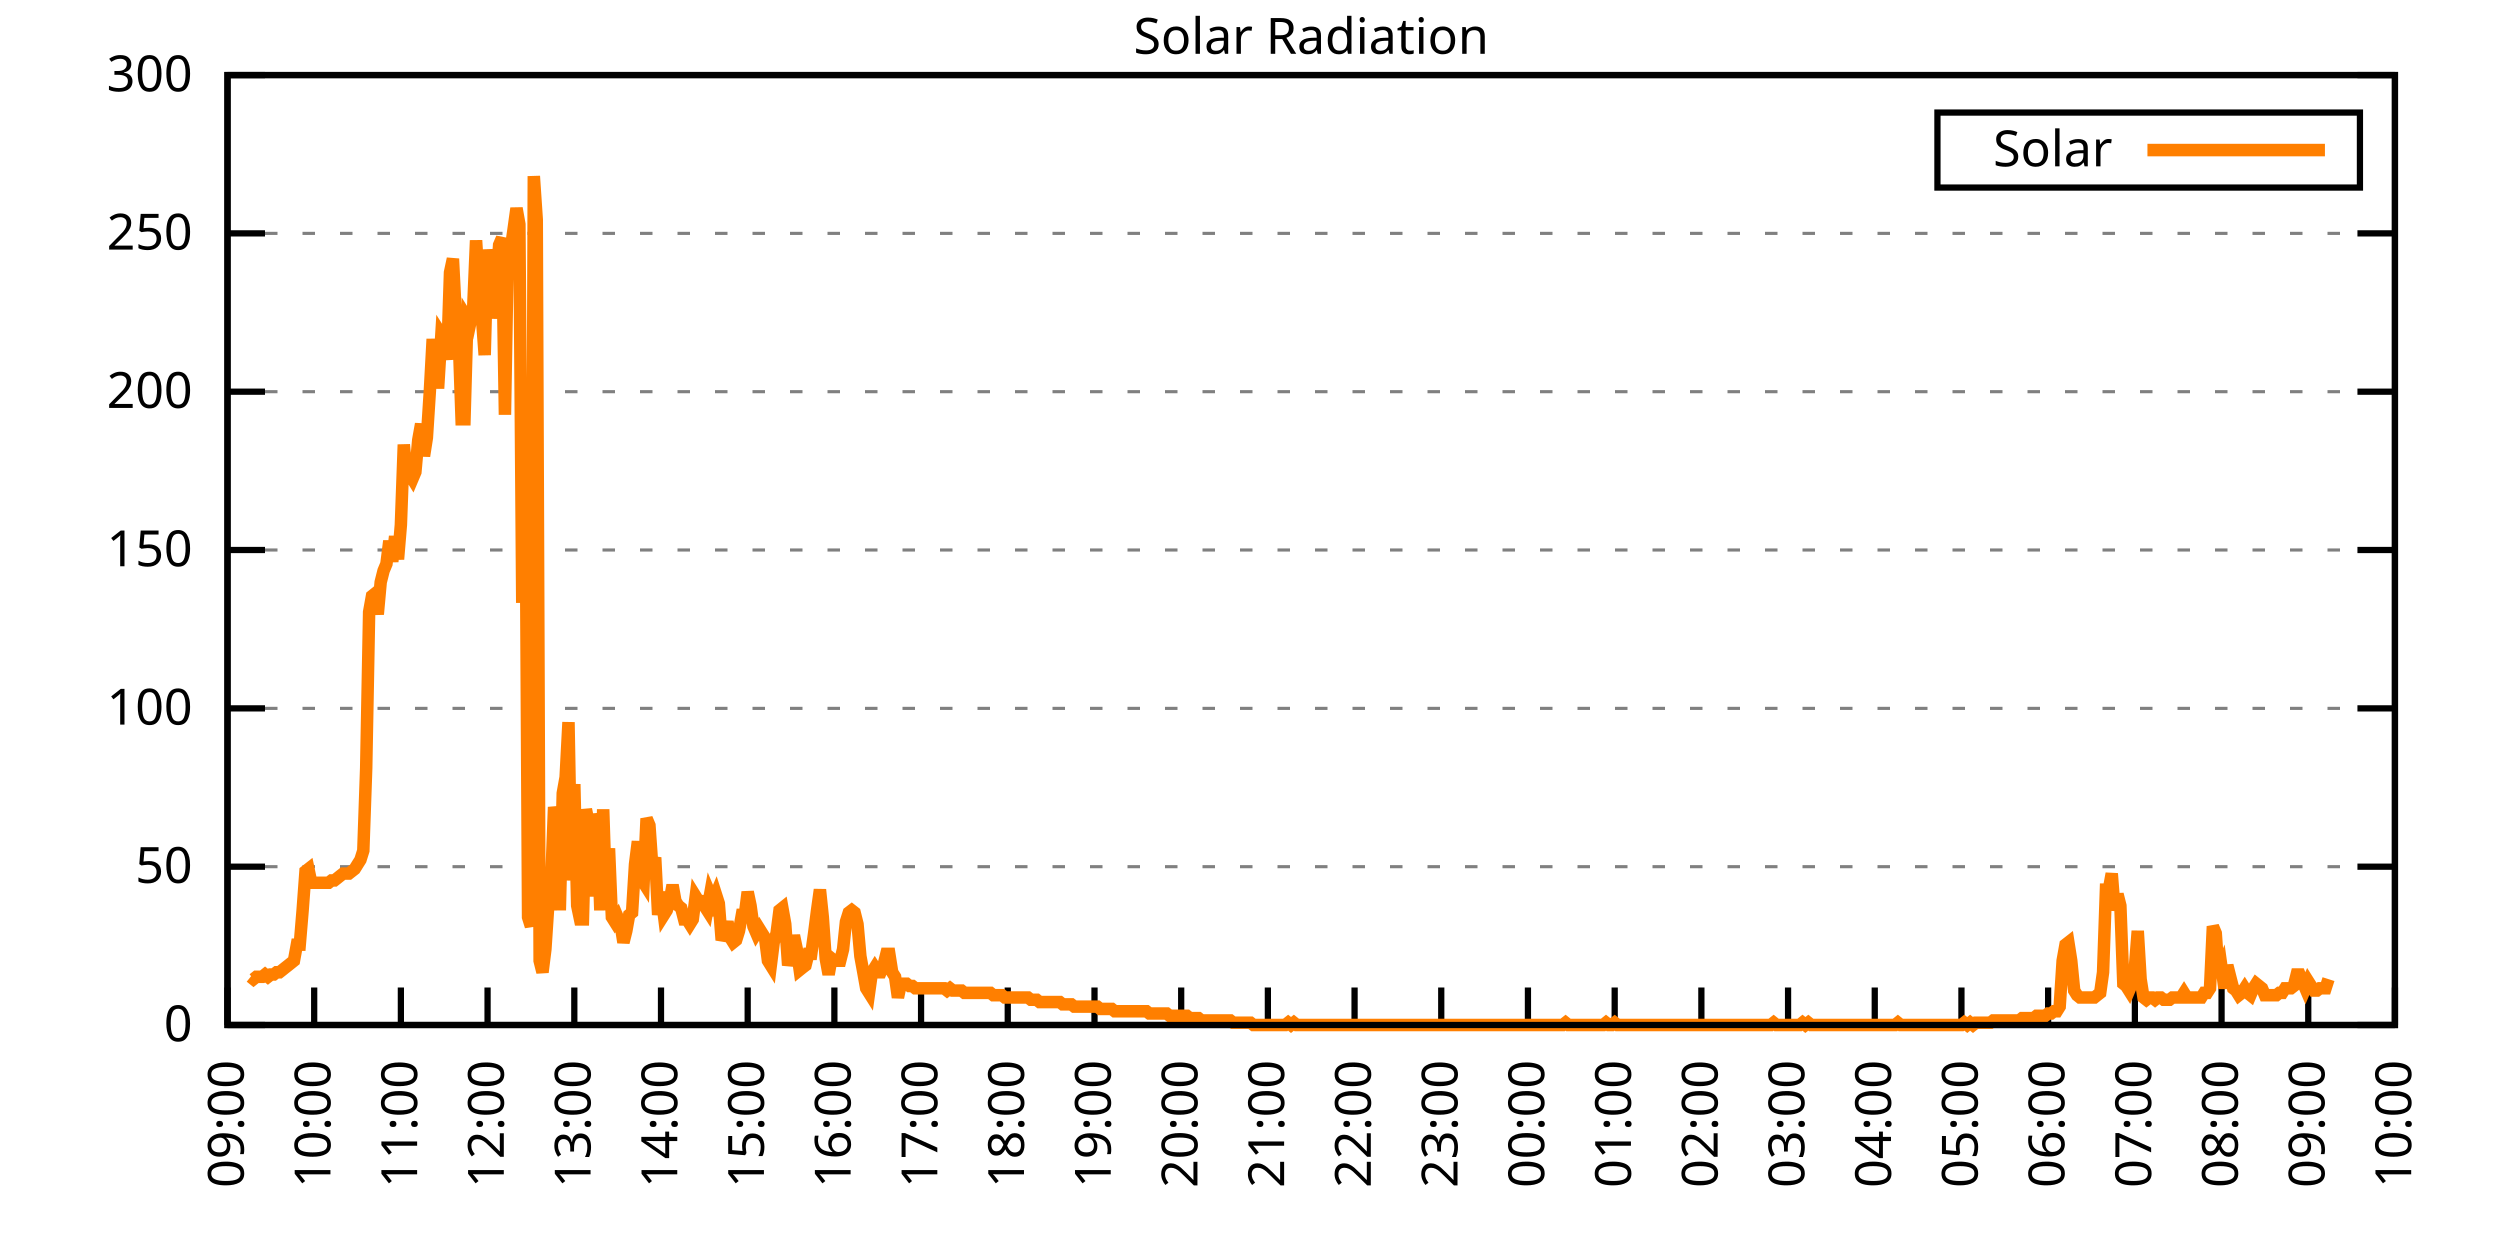
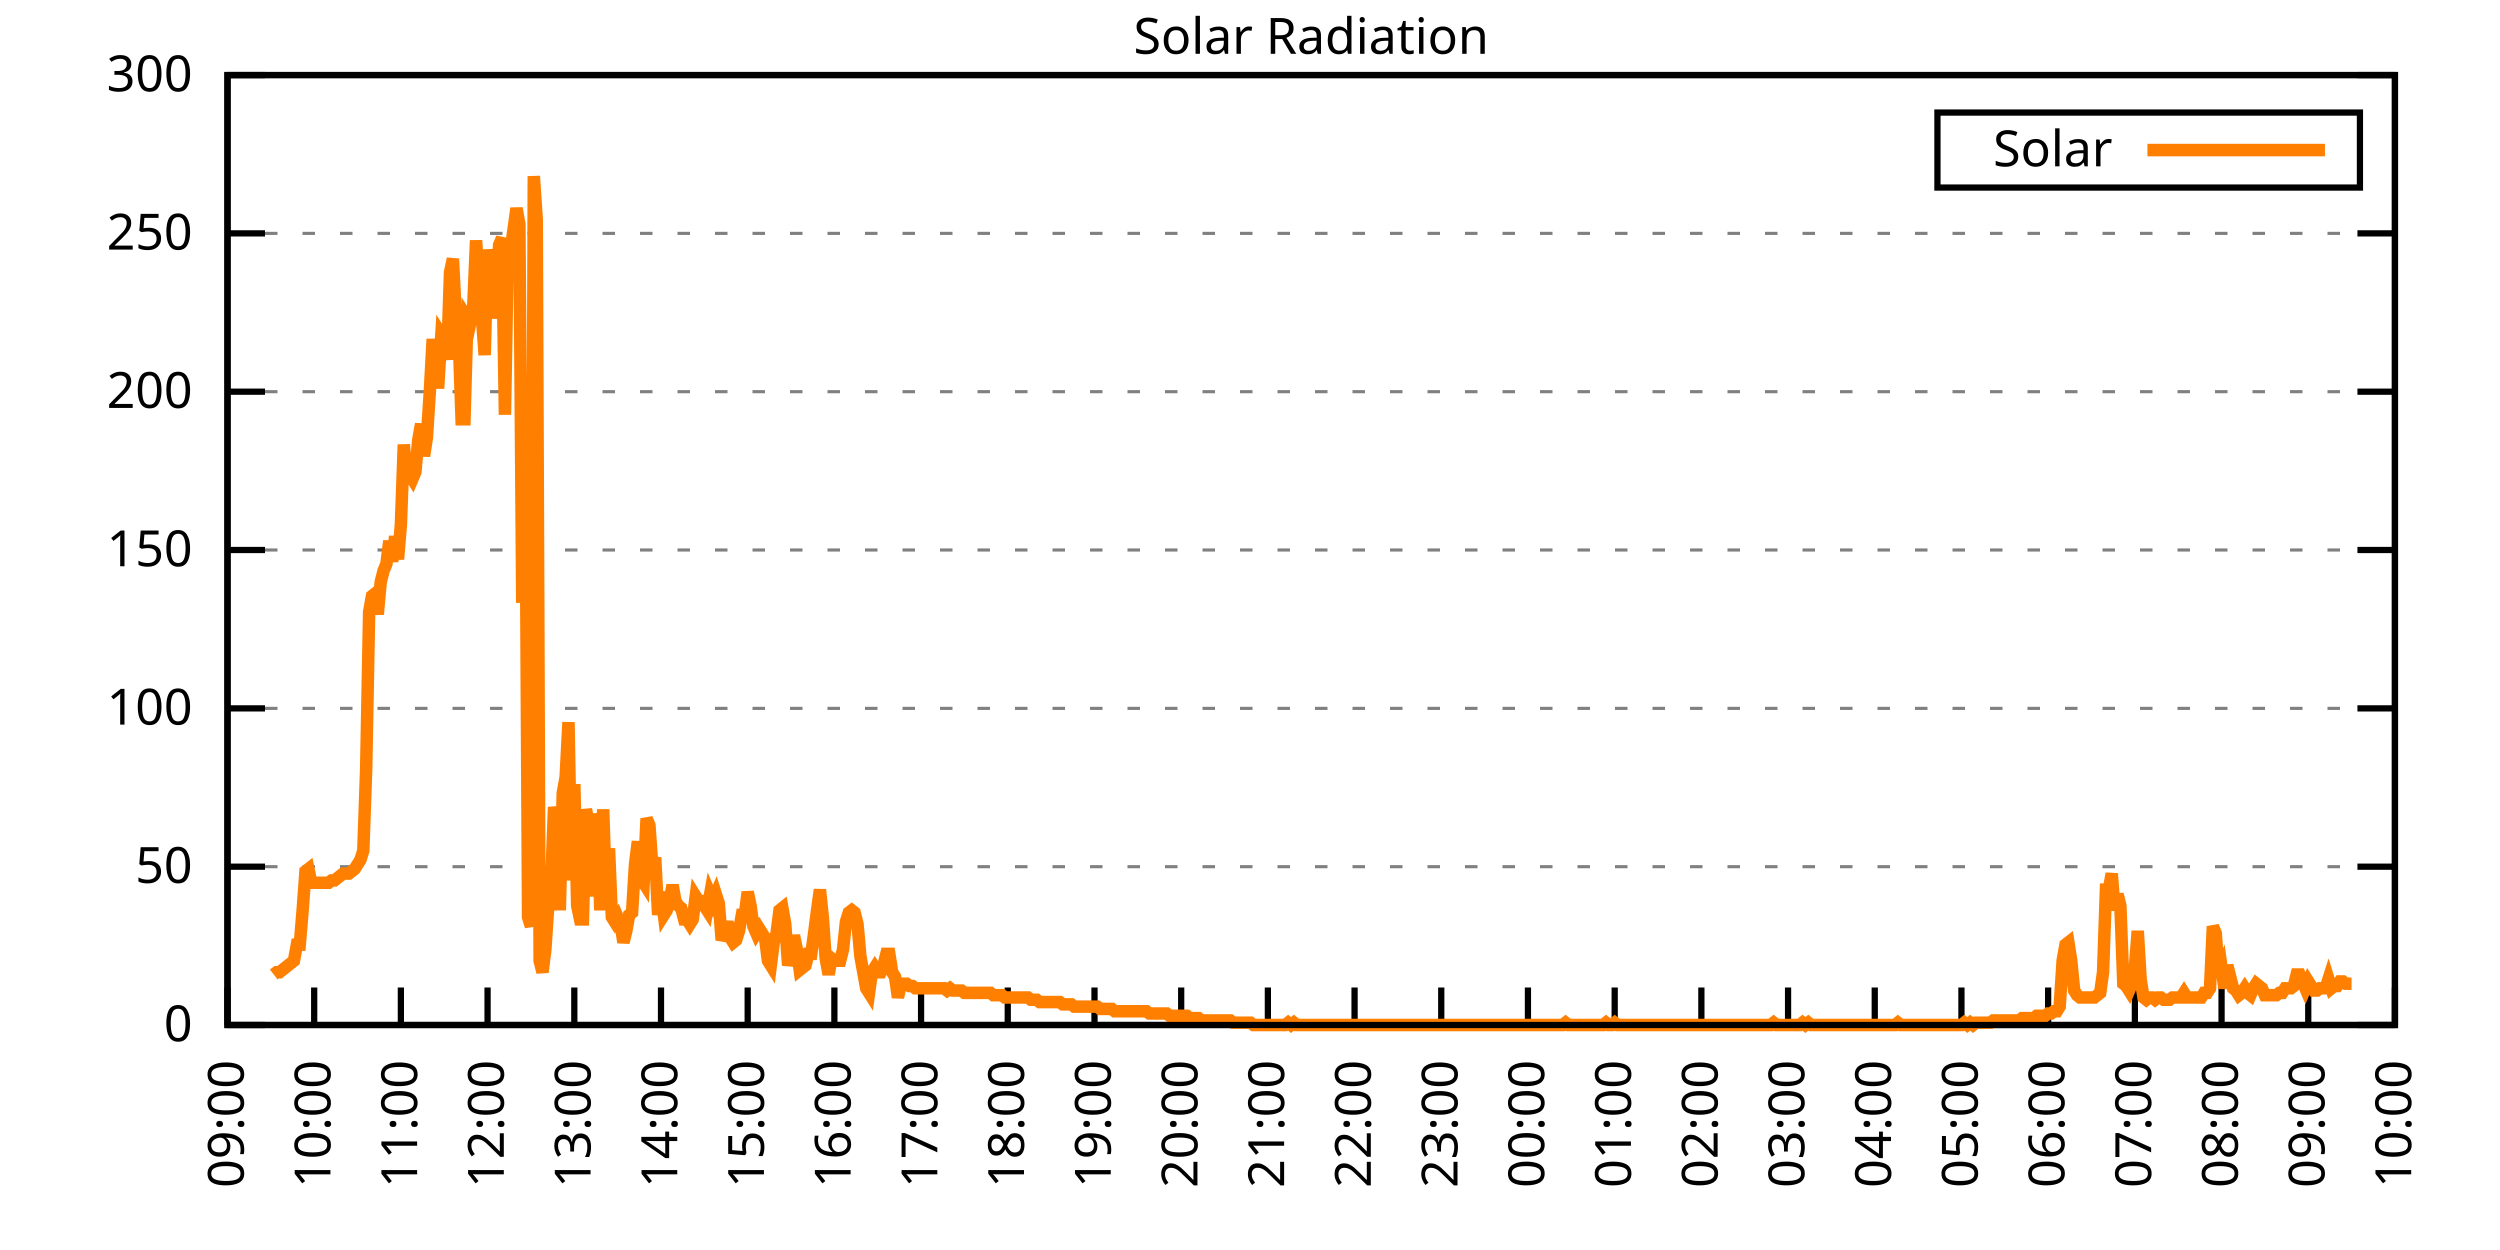
<svg xmlns="http://www.w3.org/2000/svg" xmlns:xlink="http://www.w3.org/1999/xlink" width="400" height="200" viewBox="0 0 400 200">
  <g id="gnuplot_canvas">
    <rect x="0" y="0" width="400" height="200" fill="none" />
    <defs>
      <circle id="gpDot" r="0.5" stroke-width="0.5" stroke="currentColor" />
      <path id="gpPt0" stroke-width="0.333" stroke="currentColor" d="M-1,0 h2 M0,-1 v2" />
      <path id="gpPt1" stroke-width="0.333" stroke="currentColor" d="M-1,-1 L1,1 M1,-1 L-1,1" />
      <path id="gpPt2" stroke-width="0.333" stroke="currentColor" d="M-1,0 L1,0 M0,-1 L0,1 M-1,-1 L1,1 M-1,1 L1,-1" />
      <rect id="gpPt3" stroke-width="0.333" stroke="currentColor" x="-1" y="-1" width="2" height="2" />
      <rect id="gpPt4" stroke-width="0.333" stroke="currentColor" fill="currentColor" x="-1" y="-1" width="2" height="2" />
      <circle id="gpPt5" stroke-width="0.333" stroke="currentColor" cx="0" cy="0" r="1" />
      <use xlink:href="#gpPt5" id="gpPt6" fill="currentColor" stroke="none" />
      <path id="gpPt7" stroke-width="0.333" stroke="currentColor" d="M0,-1.33 L-1.33,0.67 L1.33,0.67 z" />
      <use xlink:href="#gpPt7" id="gpPt8" fill="currentColor" stroke="none" />
      <use xlink:href="#gpPt7" id="gpPt9" stroke="currentColor" transform="rotate(180)" />
      <use xlink:href="#gpPt9" id="gpPt10" fill="currentColor" stroke="none" />
      <use xlink:href="#gpPt3" id="gpPt11" stroke="currentColor" transform="rotate(45)" />
      <use xlink:href="#gpPt11" id="gpPt12" fill="currentColor" stroke="none" />
      <path id="gpPt13" stroke-width="0.333" stroke="currentColor" d="M0,1.330 L1.265,0.411 L0.782,-1.067 L-0.782,-1.076 L-1.265,0.411 z" />
      <use xlink:href="#gpPt13" id="gpPt14" fill="currentColor" stroke="none" />
      <filter id="textbox" filterUnits="objectBoundingBox" x="0" y="0" height="1" width="1">
        <feFlood flood-color="white" flood-opacity="1" result="bgnd" />
        <feComposite in="SourceGraphic" in2="bgnd" operator="atop" />
      </filter>
      <filter id="greybox" filterUnits="objectBoundingBox" x="0" y="0" height="1" width="1">
        <feFlood flood-color="lightgrey" flood-opacity="1" result="grey" />
        <feComposite in="SourceGraphic" in2="grey" operator="atop" />
      </filter>
    </defs>
    <g fill="none" color="white" stroke="currentColor" stroke-width="1.00" stroke-linecap="butt" stroke-linejoin="miter">
</g>
    <g fill="none" color="black" stroke="currentColor" stroke-width="1.00" stroke-linecap="butt" stroke-linejoin="miter">
      <g stroke="none" shape-rendering="crispEdges">
        <polygon fill="rgb(255, 255, 255)" points="36.40,164.00 383.18,164.00 383.18,12.02 36.40,12.02 " />
      </g>
    </g>
    <g fill="none" color="black" stroke="currentColor" stroke-width="1.00" stroke-linecap="butt" stroke-linejoin="miter">
</g>
    <g fill="none" color="black" stroke="black" stroke-width="0.50" stroke-linecap="butt" stroke-linejoin="miter">
</g>
    <g fill="none" color="gray" stroke="currentColor" stroke-width="0.50" stroke-linecap="butt" stroke-linejoin="miter">
      <path stroke="gray" stroke-dasharray="2,4" class="gridline" d="M36.40,164.00 L383.19,164.00  " />
    </g>
    <g fill="none" color="gray" stroke="gray" stroke-width="1.00" stroke-linecap="butt" stroke-linejoin="miter">
</g>
    <g fill="none" color="black" stroke="currentColor" stroke-width="1.00" stroke-linecap="butt" stroke-linejoin="miter">
      <path stroke="black" d="M36.40,164.00 L42.40,164.00 M383.19,164.00 L377.19,164.00  " />
      <g transform="translate(30.80,166.60)" stroke="none" fill="black" font-family="Sans" font-size="8.00" text-anchor="end">
        <text>
          <tspan font-family="Sans"> 0</tspan>
        </text>
      </g>
    </g>
    <g fill="none" color="black" stroke="currentColor" stroke-width="1.00" stroke-linecap="butt" stroke-linejoin="miter">
</g>
    <g fill="none" color="black" stroke="black" stroke-width="0.50" stroke-linecap="butt" stroke-linejoin="miter">
</g>
    <g fill="none" color="gray" stroke="currentColor" stroke-width="0.50" stroke-linecap="butt" stroke-linejoin="miter">
      <path stroke="gray" stroke-dasharray="2,4" class="gridline" d="M36.40,138.67 L383.19,138.67  " />
    </g>
    <g fill="none" color="gray" stroke="gray" stroke-width="1.00" stroke-linecap="butt" stroke-linejoin="miter">
</g>
    <g fill="none" color="black" stroke="currentColor" stroke-width="1.00" stroke-linecap="butt" stroke-linejoin="miter">
      <path stroke="black" d="M36.40,138.67 L42.40,138.67 M383.19,138.67 L377.19,138.67  " />
      <g transform="translate(30.80,141.27)" stroke="none" fill="black" font-family="Sans" font-size="8.00" text-anchor="end">
        <text>
          <tspan font-family="Sans"> 50</tspan>
        </text>
      </g>
    </g>
    <g fill="none" color="black" stroke="currentColor" stroke-width="1.00" stroke-linecap="butt" stroke-linejoin="miter">
</g>
    <g fill="none" color="black" stroke="black" stroke-width="0.50" stroke-linecap="butt" stroke-linejoin="miter">
</g>
    <g fill="none" color="gray" stroke="currentColor" stroke-width="0.50" stroke-linecap="butt" stroke-linejoin="miter">
      <path stroke="gray" stroke-dasharray="2,4" class="gridline" d="M36.40,113.34 L383.19,113.34  " />
    </g>
    <g fill="none" color="gray" stroke="gray" stroke-width="1.00" stroke-linecap="butt" stroke-linejoin="miter">
</g>
    <g fill="none" color="black" stroke="currentColor" stroke-width="1.00" stroke-linecap="butt" stroke-linejoin="miter">
      <path stroke="black" d="M36.40,113.34 L42.40,113.34 M383.19,113.34 L377.19,113.34  " />
      <g transform="translate(30.80,115.94)" stroke="none" fill="black" font-family="Sans" font-size="8.00" text-anchor="end">
        <text>
          <tspan font-family="Sans"> 100</tspan>
        </text>
      </g>
    </g>
    <g fill="none" color="black" stroke="currentColor" stroke-width="1.00" stroke-linecap="butt" stroke-linejoin="miter">
</g>
    <g fill="none" color="black" stroke="black" stroke-width="0.50" stroke-linecap="butt" stroke-linejoin="miter">
</g>
    <g fill="none" color="gray" stroke="currentColor" stroke-width="0.50" stroke-linecap="butt" stroke-linejoin="miter">
      <path stroke="gray" stroke-dasharray="2,4" class="gridline" d="M36.40,88.00 L383.19,88.00  " />
    </g>
    <g fill="none" color="gray" stroke="gray" stroke-width="1.00" stroke-linecap="butt" stroke-linejoin="miter">
</g>
    <g fill="none" color="black" stroke="currentColor" stroke-width="1.00" stroke-linecap="butt" stroke-linejoin="miter">
      <path stroke="black" d="M36.40,88.00 L42.40,88.00 M383.19,88.00 L377.19,88.00  " />
      <g transform="translate(30.80,90.60)" stroke="none" fill="black" font-family="Sans" font-size="8.00" text-anchor="end">
        <text>
          <tspan font-family="Sans"> 150</tspan>
        </text>
      </g>
    </g>
    <g fill="none" color="black" stroke="currentColor" stroke-width="1.00" stroke-linecap="butt" stroke-linejoin="miter">
</g>
    <g fill="none" color="black" stroke="black" stroke-width="0.50" stroke-linecap="butt" stroke-linejoin="miter">
</g>
    <g fill="none" color="gray" stroke="currentColor" stroke-width="0.50" stroke-linecap="butt" stroke-linejoin="miter">
      <path stroke="gray" stroke-dasharray="2,4" class="gridline" d="M36.40,62.67 L383.19,62.67  " />
    </g>
    <g fill="none" color="gray" stroke="gray" stroke-width="1.00" stroke-linecap="butt" stroke-linejoin="miter">
</g>
    <g fill="none" color="black" stroke="currentColor" stroke-width="1.00" stroke-linecap="butt" stroke-linejoin="miter">
      <path stroke="black" d="M36.40,62.67 L42.40,62.67 M383.19,62.67 L377.19,62.67  " />
      <g transform="translate(30.80,65.27)" stroke="none" fill="black" font-family="Sans" font-size="8.00" text-anchor="end">
        <text>
          <tspan font-family="Sans"> 200</tspan>
        </text>
      </g>
    </g>
    <g fill="none" color="black" stroke="currentColor" stroke-width="1.00" stroke-linecap="butt" stroke-linejoin="miter">
</g>
    <g fill="none" color="black" stroke="black" stroke-width="0.50" stroke-linecap="butt" stroke-linejoin="miter">
</g>
    <g fill="none" color="gray" stroke="currentColor" stroke-width="0.50" stroke-linecap="butt" stroke-linejoin="miter">
      <path stroke="gray" stroke-dasharray="2,4" class="gridline" d="M36.40,37.34 L383.19,37.34  " />
    </g>
    <g fill="none" color="gray" stroke="gray" stroke-width="1.00" stroke-linecap="butt" stroke-linejoin="miter">
</g>
    <g fill="none" color="black" stroke="currentColor" stroke-width="1.00" stroke-linecap="butt" stroke-linejoin="miter">
      <path stroke="black" d="M36.40,37.34 L42.40,37.34 M383.19,37.34 L377.19,37.34  " />
      <g transform="translate(30.80,39.94)" stroke="none" fill="black" font-family="Sans" font-size="8.00" text-anchor="end">
        <text>
          <tspan font-family="Sans"> 250</tspan>
        </text>
      </g>
    </g>
    <g fill="none" color="black" stroke="currentColor" stroke-width="1.00" stroke-linecap="butt" stroke-linejoin="miter">
</g>
    <g fill="none" color="black" stroke="black" stroke-width="0.50" stroke-linecap="butt" stroke-linejoin="miter">
</g>
    <g fill="none" color="gray" stroke="currentColor" stroke-width="0.50" stroke-linecap="butt" stroke-linejoin="miter">
      <path stroke="gray" stroke-dasharray="2,4" class="gridline" d="M36.40,12.01 L383.19,12.01  " />
    </g>
    <g fill="none" color="gray" stroke="gray" stroke-width="1.00" stroke-linecap="butt" stroke-linejoin="miter">
</g>
    <g fill="none" color="black" stroke="currentColor" stroke-width="1.00" stroke-linecap="butt" stroke-linejoin="miter">
      <path stroke="black" d="M36.40,12.01 L42.40,12.01 M383.19,12.01 L377.19,12.01  " />
      <g transform="translate(30.80,14.61)" stroke="none" fill="black" font-family="Sans" font-size="8.00" text-anchor="end">
        <text>
          <tspan font-family="Sans"> 300</tspan>
        </text>
      </g>
    </g>
    <g fill="none" color="black" stroke="currentColor" stroke-width="1.00" stroke-linecap="butt" stroke-linejoin="miter">
      <path stroke="black" d="M36.40,164.00 L36.40,158.00  " />
      <g transform="translate(39.00,169.60) rotate(270.00)" stroke="none" fill="black" font-family="Sans" font-size="8.00" text-anchor="end">
        <text>
          <tspan font-family="Sans">09:00</tspan>
        </text>
      </g>
    </g>
    <g fill="none" color="black" stroke="currentColor" stroke-width="1.00" stroke-linecap="butt" stroke-linejoin="miter">
      <path stroke="black" d="M50.27,164.00 L50.27,158.00  " />
      <g transform="translate(52.87,169.60) rotate(270.00)" stroke="none" fill="black" font-family="Sans" font-size="8.00" text-anchor="end">
        <text>
          <tspan font-family="Sans">10:00</tspan>
        </text>
      </g>
    </g>
    <g fill="none" color="black" stroke="currentColor" stroke-width="1.00" stroke-linecap="butt" stroke-linejoin="miter">
      <path stroke="black" d="M64.14,164.00 L64.14,158.00  " />
      <g transform="translate(66.74,169.60) rotate(270.00)" stroke="none" fill="black" font-family="Sans" font-size="8.00" text-anchor="end">
        <text>
          <tspan font-family="Sans">11:00</tspan>
        </text>
      </g>
    </g>
    <g fill="none" color="black" stroke="currentColor" stroke-width="1.00" stroke-linecap="butt" stroke-linejoin="miter">
      <path stroke="black" d="M78.01,164.00 L78.01,158.00  " />
      <g transform="translate(80.61,169.60) rotate(270.00)" stroke="none" fill="black" font-family="Sans" font-size="8.00" text-anchor="end">
        <text>
          <tspan font-family="Sans">12:00</tspan>
        </text>
      </g>
    </g>
    <g fill="none" color="black" stroke="currentColor" stroke-width="1.00" stroke-linecap="butt" stroke-linejoin="miter">
      <path stroke="black" d="M91.89,164.00 L91.89,158.00  " />
      <g transform="translate(94.49,169.60) rotate(270.00)" stroke="none" fill="black" font-family="Sans" font-size="8.00" text-anchor="end">
        <text>
          <tspan font-family="Sans">13:00</tspan>
        </text>
      </g>
    </g>
    <g fill="none" color="black" stroke="currentColor" stroke-width="1.00" stroke-linecap="butt" stroke-linejoin="miter">
      <path stroke="black" d="M105.76,164.00 L105.76,158.00  " />
      <g transform="translate(108.36,169.60) rotate(270.00)" stroke="none" fill="black" font-family="Sans" font-size="8.00" text-anchor="end">
        <text>
          <tspan font-family="Sans">14:00</tspan>
        </text>
      </g>
    </g>
    <g fill="none" color="black" stroke="currentColor" stroke-width="1.00" stroke-linecap="butt" stroke-linejoin="miter">
      <path stroke="black" d="M119.63,164.00 L119.63,158.00  " />
      <g transform="translate(122.23,169.60) rotate(270.00)" stroke="none" fill="black" font-family="Sans" font-size="8.00" text-anchor="end">
        <text>
          <tspan font-family="Sans">15:00</tspan>
        </text>
      </g>
    </g>
    <g fill="none" color="black" stroke="currentColor" stroke-width="1.00" stroke-linecap="butt" stroke-linejoin="miter">
      <path stroke="black" d="M133.50,164.00 L133.50,158.00  " />
      <g transform="translate(136.10,169.60) rotate(270.00)" stroke="none" fill="black" font-family="Sans" font-size="8.00" text-anchor="end">
        <text>
          <tspan font-family="Sans">16:00</tspan>
        </text>
      </g>
    </g>
    <g fill="none" color="black" stroke="currentColor" stroke-width="1.00" stroke-linecap="butt" stroke-linejoin="miter">
      <path stroke="black" d="M147.37,164.00 L147.37,158.00  " />
      <g transform="translate(149.97,169.60) rotate(270.00)" stroke="none" fill="black" font-family="Sans" font-size="8.00" text-anchor="end">
        <text>
          <tspan font-family="Sans">17:00</tspan>
        </text>
      </g>
    </g>
    <g fill="none" color="black" stroke="currentColor" stroke-width="1.00" stroke-linecap="butt" stroke-linejoin="miter">
      <path stroke="black" d="M161.24,164.00 L161.24,158.00  " />
      <g transform="translate(163.84,169.60) rotate(270.00)" stroke="none" fill="black" font-family="Sans" font-size="8.00" text-anchor="end">
        <text>
          <tspan font-family="Sans">18:00</tspan>
        </text>
      </g>
    </g>
    <g fill="none" color="black" stroke="currentColor" stroke-width="1.00" stroke-linecap="butt" stroke-linejoin="miter">
      <path stroke="black" d="M175.12,164.00 L175.12,158.00  " />
      <g transform="translate(177.72,169.60) rotate(270.00)" stroke="none" fill="black" font-family="Sans" font-size="8.00" text-anchor="end">
        <text>
          <tspan font-family="Sans">19:00</tspan>
        </text>
      </g>
    </g>
    <g fill="none" color="black" stroke="currentColor" stroke-width="1.00" stroke-linecap="butt" stroke-linejoin="miter">
      <path stroke="black" d="M188.99,164.00 L188.99,158.00  " />
      <g transform="translate(191.59,169.60) rotate(270.00)" stroke="none" fill="black" font-family="Sans" font-size="8.00" text-anchor="end">
        <text>
          <tspan font-family="Sans">20:00</tspan>
        </text>
      </g>
    </g>
    <g fill="none" color="black" stroke="currentColor" stroke-width="1.00" stroke-linecap="butt" stroke-linejoin="miter">
      <path stroke="black" d="M202.86,164.00 L202.86,158.00  " />
      <g transform="translate(205.46,169.60) rotate(270.00)" stroke="none" fill="black" font-family="Sans" font-size="8.00" text-anchor="end">
        <text>
          <tspan font-family="Sans">21:00</tspan>
        </text>
      </g>
    </g>
    <g fill="none" color="black" stroke="currentColor" stroke-width="1.00" stroke-linecap="butt" stroke-linejoin="miter">
      <path stroke="black" d="M216.73,164.00 L216.73,158.00  " />
      <g transform="translate(219.33,169.60) rotate(270.00)" stroke="none" fill="black" font-family="Sans" font-size="8.00" text-anchor="end">
        <text>
          <tspan font-family="Sans">22:00</tspan>
        </text>
      </g>
    </g>
    <g fill="none" color="black" stroke="currentColor" stroke-width="1.00" stroke-linecap="butt" stroke-linejoin="miter">
      <path stroke="black" d="M230.60,164.00 L230.60,158.00  " />
      <g transform="translate(233.20,169.60) rotate(270.00)" stroke="none" fill="black" font-family="Sans" font-size="8.00" text-anchor="end">
        <text>
          <tspan font-family="Sans">23:00</tspan>
        </text>
      </g>
    </g>
    <g fill="none" color="black" stroke="currentColor" stroke-width="1.00" stroke-linecap="butt" stroke-linejoin="miter">
      <path stroke="black" d="M244.47,164.00 L244.47,158.00  " />
      <g transform="translate(247.07,169.60) rotate(270.00)" stroke="none" fill="black" font-family="Sans" font-size="8.00" text-anchor="end">
        <text>
          <tspan font-family="Sans">00:00</tspan>
        </text>
      </g>
    </g>
    <g fill="none" color="black" stroke="currentColor" stroke-width="1.00" stroke-linecap="butt" stroke-linejoin="miter">
      <path stroke="black" d="M258.35,164.00 L258.35,158.00  " />
      <g transform="translate(260.95,169.60) rotate(270.00)" stroke="none" fill="black" font-family="Sans" font-size="8.00" text-anchor="end">
        <text>
          <tspan font-family="Sans">01:00</tspan>
        </text>
      </g>
    </g>
    <g fill="none" color="black" stroke="currentColor" stroke-width="1.00" stroke-linecap="butt" stroke-linejoin="miter">
      <path stroke="black" d="M272.22,164.00 L272.22,158.00  " />
      <g transform="translate(274.82,169.60) rotate(270.00)" stroke="none" fill="black" font-family="Sans" font-size="8.00" text-anchor="end">
        <text>
          <tspan font-family="Sans">02:00</tspan>
        </text>
      </g>
    </g>
    <g fill="none" color="black" stroke="currentColor" stroke-width="1.00" stroke-linecap="butt" stroke-linejoin="miter">
      <path stroke="black" d="M286.09,164.00 L286.09,158.00  " />
      <g transform="translate(288.69,169.60) rotate(270.00)" stroke="none" fill="black" font-family="Sans" font-size="8.00" text-anchor="end">
        <text>
          <tspan font-family="Sans">03:00</tspan>
        </text>
      </g>
    </g>
    <g fill="none" color="black" stroke="currentColor" stroke-width="1.00" stroke-linecap="butt" stroke-linejoin="miter">
      <path stroke="black" d="M299.96,164.00 L299.96,158.00  " />
      <g transform="translate(302.56,169.60) rotate(270.00)" stroke="none" fill="black" font-family="Sans" font-size="8.00" text-anchor="end">
        <text>
          <tspan font-family="Sans">04:00</tspan>
        </text>
      </g>
    </g>
    <g fill="none" color="black" stroke="currentColor" stroke-width="1.00" stroke-linecap="butt" stroke-linejoin="miter">
      <path stroke="black" d="M313.83,164.00 L313.83,158.00  " />
      <g transform="translate(316.43,169.60) rotate(270.00)" stroke="none" fill="black" font-family="Sans" font-size="8.00" text-anchor="end">
        <text>
          <tspan font-family="Sans">05:00</tspan>
        </text>
      </g>
    </g>
    <g fill="none" color="black" stroke="currentColor" stroke-width="1.00" stroke-linecap="butt" stroke-linejoin="miter">
      <path stroke="black" d="M327.70,164.00 L327.70,158.00  " />
      <g transform="translate(330.30,169.60) rotate(270.00)" stroke="none" fill="black" font-family="Sans" font-size="8.00" text-anchor="end">
        <text>
          <tspan font-family="Sans">06:00</tspan>
        </text>
      </g>
    </g>
    <g fill="none" color="black" stroke="currentColor" stroke-width="1.00" stroke-linecap="butt" stroke-linejoin="miter">
      <path stroke="black" d="M341.58,164.00 L341.58,158.00  " />
      <g transform="translate(344.18,169.60) rotate(270.00)" stroke="none" fill="black" font-family="Sans" font-size="8.00" text-anchor="end">
        <text>
          <tspan font-family="Sans">07:00</tspan>
        </text>
      </g>
    </g>
    <g fill="none" color="black" stroke="currentColor" stroke-width="1.00" stroke-linecap="butt" stroke-linejoin="miter">
      <path stroke="black" d="M355.45,164.00 L355.45,158.00  " />
      <g transform="translate(358.05,169.60) rotate(270.00)" stroke="none" fill="black" font-family="Sans" font-size="8.00" text-anchor="end">
        <text>
          <tspan font-family="Sans">08:00</tspan>
        </text>
      </g>
    </g>
    <g fill="none" color="black" stroke="currentColor" stroke-width="1.00" stroke-linecap="butt" stroke-linejoin="miter">
      <path stroke="black" d="M369.32,164.00 L369.32,158.00  " />
      <g transform="translate(371.92,169.60) rotate(270.00)" stroke="none" fill="black" font-family="Sans" font-size="8.00" text-anchor="end">
        <text>
          <tspan font-family="Sans">09:00</tspan>
        </text>
      </g>
    </g>
    <g fill="none" color="black" stroke="currentColor" stroke-width="1.00" stroke-linecap="butt" stroke-linejoin="miter">
      <path stroke="black" d="M383.19,164.00 L383.19,158.00  " />
      <g transform="translate(385.79,169.60) rotate(270.00)" stroke="none" fill="black" font-family="Sans" font-size="8.00" text-anchor="end">
        <text>
          <tspan font-family="Sans">10:00</tspan>
        </text>
      </g>
    </g>
    <g fill="none" color="black" stroke="currentColor" stroke-width="1.00" stroke-linecap="butt" stroke-linejoin="miter">
</g>
    <g fill="none" color="black" stroke="currentColor" stroke-width="1.00" stroke-linecap="butt" stroke-linejoin="miter">
      <path stroke="black" d="M36.40,12.01 L36.40,164.00 L383.19,164.00 L383.19,12.01 L36.40,12.01 Z  " />
    </g>
    <g fill="none" color="black" stroke="currentColor" stroke-width="1.00" stroke-linecap="butt" stroke-linejoin="miter">
</g>
    <g fill="none" color="black" stroke="currentColor" stroke-width="1.00" stroke-linecap="butt" stroke-linejoin="miter">
      <path stroke="black" d="M309.99,30.01 L309.99,18.01 L377.59,18.01 L377.59,30.01 L309.99,30.01 Z  " />
    </g>
    <g id="Solar_Radiation_plot_1">
      <g fill="none" color="white" stroke="black" stroke-width="2.00" stroke-linecap="butt" stroke-linejoin="miter">
</g>
      <g fill="none" color="black" stroke="currentColor" stroke-width="2.00" stroke-linecap="butt" stroke-linejoin="miter">
        <g transform="translate(337.99,26.61)" stroke="none" fill="black" font-family="Sans" font-size="8.00" text-anchor="end">
          <text>
            <tspan font-family="Sans">Solar</tspan>
          </text>
        </g>
      </g>
      <g fill="none" color="black" stroke="currentColor" stroke-width="2.00" stroke-linecap="butt" stroke-linejoin="miter">
-         <path stroke="rgb(255, 127,   0)" d="M343.59,24.01 L371.99,24.01 M40.10,156.29 L40.56,156.66 L41.02,156.29 L41.49,156.29 L41.95,156.29 L42.41,155.92   L42.87,156.29 L43.34,155.92 L43.80,155.92 L44.26,155.56 L44.72,155.56 L45.19,155.19 L45.65,154.82 L46.11,154.46   L46.57,154.09 L47.03,153.72 L47.50,151.15 L47.96,151.15 L48.42,145.65 L48.88,139.41 L49.35,139.04 L49.81,141.24   L50.27,141.24 L50.73,141.24 L51.20,141.24 L51.66,141.24 L52.12,141.24 L52.58,141.24 L53.05,140.87 L53.51,140.87   L53.97,140.51 L54.43,140.14 L54.90,139.77 L55.36,139.77 L55.82,139.77 L56.28,139.41 L56.75,139.04 L57.21,138.30   L57.67,137.57 L58.13,136.10 L58.59,122.89 L59.06,97.93 L59.52,95.36 L59.98,94.99 L60.44,98.29 L60.91,93.15   L61.37,91.32 L61.83,90.22 L62.29,86.55 L62.76,89.85 L63.22,85.81 L63.68,89.48 L64.14,83.98 L64.61,71.13   L65.07,76.27 L65.53,75.90 L65.99,76.64 L66.46,75.53 L66.92,70.40 L67.38,67.83 L67.84,72.97 L68.30,70.03   L68.77,62.69 L69.23,54.24 L69.69,61.22 L70.15,61.22 L70.62,53.51 L71.08,54.24 L71.54,57.55 L72.00,43.60   L72.47,41.40 L72.93,50.57 L73.39,53.88 L73.85,67.09 L74.32,67.09 L74.78,50.94 L75.24,51.68 L75.70,49.47   L76.17,38.46 L76.63,45.80 L77.09,50.57 L77.55,56.81 L78.01,39.93 L78.48,44.33 L78.94,50.94 L79.40,46.17   L79.86,39.19 L80.33,38.09 L80.79,66.36 L81.25,39.93 L81.71,39.93 L82.18,36.63 L82.64,33.32 L83.10,35.89   L83.56,96.46 L84.03,64.89 L84.49,146.75 L84.95,148.22 L85.41,28.18 L85.88,35.16 L86.34,153.72 L86.80,155.56   L87.26,151.89 L87.72,144.91 L88.19,141.24 L88.65,129.13 L89.11,131.33 L89.57,145.65 L90.04,126.93 L90.50,124.36   L90.96,115.55 L91.42,140.87 L91.89,125.46 L92.35,144.91 L92.81,147.11 L93.27,147.11 L93.74,129.49 L94.20,131.70   L94.66,143.44 L95.12,130.23 L95.59,132.43 L96.05,145.65 L96.51,129.49 L96.97,143.44 L97.44,135.74 L97.90,146.75   L98.36,147.48 L98.82,146.75 L99.28,147.85 L99.75,150.79 L100.21,148.95 L100.67,146.38 L101.13,146.01 L101.60,138.30   L102.06,134.63 L102.52,140.51 L102.98,141.24 L103.45,130.96 L103.91,132.06 L104.37,138.67 L104.83,137.20 L105.30,146.38   L105.76,142.71 L106.22,146.38 L106.68,145.65 L107.15,144.18 L107.61,141.61 L108.07,144.18 L108.53,144.91 L108.99,145.28   L109.46,147.11 L109.92,147.11 L110.38,147.85 L110.84,147.11 L111.31,143.44 L111.77,144.18 L112.23,144.18 L112.69,144.91   L113.16,145.65 L113.62,143.08 L114.08,144.18 L114.54,143.08 L115.01,144.55 L115.47,150.42 L115.93,149.32 L116.39,147.48   L116.86,150.05 L117.32,150.79 L117.78,150.42 L118.24,148.95 L118.70,146.38 L119.17,146.38 L119.63,142.71 L120.09,144.91   L120.55,148.22 L121.02,149.32 L121.48,148.58 L121.94,149.32 L122.40,150.05 L122.87,153.72 L123.33,154.46 L123.79,150.79   L124.25,149.32 L124.72,145.65 L125.18,145.28 L125.64,147.85 L126.10,154.46 L126.57,152.62 L127.03,149.68 L127.49,151.89   L127.95,155.19 L128.41,154.82 L128.88,154.46 L129.34,152.62 L129.80,152.62 L130.26,149.32 L130.73,145.65 L131.19,142.34   L131.65,146.75 L132.11,153.35 L132.58,155.92 L133.04,153.35 L133.50,153.72 L133.96,153.72 L134.43,153.72 L134.89,151.89   L135.35,147.48 L135.81,146.01 L136.28,145.65 L136.74,146.01 L137.20,147.85 L137.66,152.99 L138.13,155.56 L138.59,158.13   L139.05,158.86 L139.51,155.56 L139.97,154.82 L140.44,155.56 L140.90,155.56 L141.36,154.46 L141.82,152.62 L142.29,152.62   L142.75,155.56 L143.21,156.29 L143.67,159.60 L144.14,157.39 L144.60,157.39 L145.06,157.39 L145.52,157.76 L145.99,157.76   L146.45,158.13 L146.91,158.13 L147.37,158.13 L147.84,158.13 L148.30,158.13 L148.76,158.13 L149.22,158.13 L149.68,158.13   L150.15,158.13 L150.61,158.13 L151.07,158.13 L151.53,158.49 L152.00,158.13 L152.46,158.49 L152.92,158.49 L153.38,158.49   L153.85,158.49 L154.31,158.86 L154.77,158.86 L155.23,158.86 L155.70,158.86 L156.16,158.86 L156.62,158.86 L157.08,158.86   L157.55,158.86 L158.01,158.86 L158.47,158.86 L158.93,159.23 L159.39,159.23 L159.86,159.23 L160.32,159.23 L160.78,159.60   L161.24,159.60 L161.71,159.60 L162.17,159.60 L162.63,159.60 L163.09,159.60 L163.56,159.60 L164.02,159.60 L164.48,159.60   L164.94,159.96 L165.41,159.96 L165.87,159.96 L166.33,160.33 L166.79,160.33 L167.26,160.33 L167.72,160.33 L168.18,160.33   L168.64,160.33 L169.10,160.33 L169.57,160.33 L170.03,160.70 L170.49,160.70 L170.95,160.70 L171.42,160.70 L171.88,161.06   L172.34,161.06 L172.80,161.06 L173.27,161.06 L173.73,161.06 L174.19,161.06 L174.65,161.06 L175.12,161.06 L175.58,161.06   L176.04,161.43 L176.50,161.43 L176.97,161.43 L177.43,161.43 L177.89,161.43 L178.35,161.80 L178.82,161.80 L179.28,161.80   L179.74,161.80 L180.20,161.80 L180.66,161.80 L181.13,161.80 L181.59,161.80 L182.05,161.80 L182.51,161.80 L182.98,161.80   L183.44,161.80 L183.90,162.16 L184.36,162.16 L184.83,162.16 L185.29,162.16 L185.75,162.16 L186.21,162.16 L186.68,162.16   L187.14,162.53 L187.60,162.53 L188.06,162.53 L188.53,162.53 L188.99,162.53 L189.45,162.53 L189.91,162.53 L190.37,162.90   L190.84,162.90 L191.30,162.90 L191.76,162.90 L192.22,163.27 L192.69,163.27 L193.15,163.27 L193.61,163.27 L194.07,163.27   L194.54,163.27 L195.00,163.27 L195.46,163.27 L195.92,163.27 L196.39,163.27 L196.85,163.27 L197.31,163.63 L197.77,163.63   L198.24,163.63 L198.70,163.63 L199.16,163.63 L199.62,163.63 L200.08,163.63 L200.55,164.00 L201.01,164.00 L201.47,164.00   L201.93,164.00 L202.40,164.00 L202.86,164.00 L203.32,164.00 L203.78,164.00 L204.25,164.00 L204.71,164.00 L205.17,164.00   L205.63,164.00 L206.10,163.63 L206.56,164.00 L207.02,163.63 L207.48,164.00 L207.95,164.00 L208.41,164.00 L208.87,164.00   L209.33,164.00 L209.80,164.00 L210.26,164.00 L210.72,164.00 L211.18,164.00 L211.64,164.00 L212.11,164.00 L212.57,164.00   L213.03,164.00 L213.49,164.00 L213.96,164.00 L214.42,164.00 L214.88,164.00 L215.34,164.00 L215.81,164.00 L216.27,164.00   L216.73,164.00 L217.19,164.00 L217.66,164.00 L218.12,164.00 L218.58,164.00 L219.04,164.00 L219.51,164.00 L219.97,164.00   L220.43,164.00 L220.89,164.00 L221.35,164.00 L221.82,164.00 L222.28,164.00 L222.74,164.00 L222.97,164.00 L223.67,164.00   L224.13,164.00 L224.59,164.00 L225.05,164.00 L225.52,164.00 L225.98,164.00 L226.44,164.00 L226.90,164.00 L227.37,164.00   L227.83,164.00 L228.29,164.00 L228.75,164.00 L229.22,164.00 L229.68,164.00 L230.14,164.00 L230.60,164.00 L231.06,164.00   L231.53,164.00 L231.99,164.00 L232.45,164.00 L232.91,164.00 L233.38,164.00 L233.84,164.00 L234.30,164.00 L234.76,164.00   L235.23,164.00 L235.69,164.00 L236.15,164.00 L236.61,164.00 L237.08,164.00 L237.54,164.00 L238.00,164.00 L238.46,164.00   L238.93,164.00 L239.39,164.00 L239.85,164.00 L240.31,164.00 L240.77,164.00 L241.24,164.00 L241.70,164.00 L242.16,164.00   L242.62,164.00 L243.09,164.00 L243.55,164.00 L244.01,164.00 L244.47,164.00 L244.94,164.00 L245.40,164.00 L245.86,164.00   L246.32,164.00 L246.79,164.00 L247.25,164.00 L247.71,164.00 L248.17,164.00 L248.64,164.00 L249.10,164.00 L249.56,164.00   L250.02,164.00 L250.49,163.63 L250.95,164.00 L251.41,164.00 L251.87,164.00 L252.33,164.00 L252.80,164.00 L253.26,164.00   L253.72,164.00 L254.18,164.00 L254.65,164.00 L255.11,164.00 L255.57,164.00 L256.03,164.00 L256.50,164.00 L256.96,163.63   L257.42,164.00 L257.88,164.00 L258.35,163.63 L258.81,164.00 L259.27,164.00 L259.73,164.00 L260.20,164.00 L260.66,164.00   L261.12,164.00 L261.58,164.00 L262.04,164.00 L262.51,164.00 L262.97,164.00 L263.43,164.00 L263.89,164.00 L264.36,164.00   L264.82,164.00 L265.28,164.00 L265.74,164.00 L266.21,164.00 L266.67,164.00 L267.13,164.00 L267.59,164.00 L268.06,164.00   L268.52,164.00 L268.98,164.00 L269.44,164.00 L269.91,164.00 L270.37,164.00 L270.83,164.00 L271.29,164.00 L271.75,164.00   L272.22,164.00 L272.68,164.00 L273.14,164.00 L273.60,164.00 L274.07,164.00 L274.53,164.00 L274.99,164.00 L275.45,164.00   L275.92,164.00 L276.38,164.00 L276.84,164.00 L277.30,164.00 L277.77,164.00 L278.23,164.00 L278.69,164.00 L279.15,164.00   L279.62,164.00 L280.08,164.00 L280.54,164.00 L281.00,164.00 L281.46,164.00 L281.93,164.00 L282.39,164.00 L282.85,164.00   L283.31,164.00 L283.78,163.63 L284.24,164.00 L284.70,164.00 L285.16,164.00 L285.63,164.00 L286.09,164.00 L286.55,164.00   L287.01,164.00 L287.48,164.00 L287.94,164.00 L288.40,163.63 L288.86,164.00 L289.33,163.63 L289.79,164.00 L290.25,164.00   L290.71,164.00 L291.18,164.00 L291.64,164.00 L292.10,164.00 L292.56,164.00 L293.02,164.00 L293.49,164.00 L293.95,164.00   L294.41,164.00 L294.87,164.00 L295.34,164.00 L295.80,164.00 L296.26,164.00 L296.72,164.00 L297.19,164.00 L297.65,164.00   L298.11,164.00 L298.57,164.00 L299.04,164.00 L299.50,164.00 L299.96,164.00 L300.42,164.00 L300.89,164.00 L301.35,164.00   L301.81,164.00 L302.27,164.00 L302.73,164.00 L303.20,164.00 L303.66,163.63 L304.12,164.00 L304.58,164.00 L305.05,164.00   L305.51,164.00 L305.97,164.00 L306.43,164.00 L306.90,164.00 L307.36,164.00 L307.82,164.00 L308.28,164.00 L308.75,164.00   L309.21,164.00 L309.67,164.00 L310.13,164.00 L310.60,164.00 L311.06,164.00 L311.52,164.00 L311.98,164.00 L312.44,164.00   L312.91,164.00 L313.37,164.00 L313.83,164.00 L314.29,163.63 L314.76,164.00 L315.22,163.63 L315.68,164.00 L316.14,163.63   L316.61,163.63 L317.07,163.63 L317.53,163.63 L317.99,163.63 L318.46,163.63 L318.92,163.27 L319.38,163.27 L319.84,163.27   L320.31,163.27 L320.77,163.27 L321.23,163.27 L321.69,163.27 L322.15,163.27 L322.62,163.27 L323.08,163.27 L323.54,162.90   L324.00,162.90 L324.47,162.90 L324.93,162.90 L325.39,162.90 L325.85,162.53 L326.32,162.53 L326.78,162.53 L327.24,162.53   L327.70,162.16 L328.17,162.16 L328.63,161.80 L329.09,161.80 L329.55,161.06 L330.02,153.72 L330.48,151.15 L330.94,150.79   L331.40,153.72 L331.87,158.49 L332.33,159.23 L332.79,159.60 L333.25,159.60 L333.71,159.60 L334.18,159.60 L334.64,159.60   L335.10,159.60 L335.56,159.23 L336.03,158.86 L336.49,155.56 L336.95,142.34 L337.41,142.34 L337.88,139.77 L338.34,145.65   L338.80,143.08 L339.26,144.91 L339.73,157.39 L340.19,157.76 L340.65,158.49 L341.11,157.39 L341.58,154.82 L342.04,148.95   L342.50,156.66 L342.96,159.60 L343.42,159.96 L343.89,159.60 L344.35,159.60 L344.81,159.96 L345.27,159.60 L345.74,159.60   L346.20,159.96 L346.66,159.96 L347.12,159.96 L347.59,159.60 L348.05,159.60 L348.51,159.60 L348.97,159.60 L349.44,158.86   L349.90,159.60 L350.36,159.60 L350.82,159.60 L351.29,159.60 L351.75,159.60 L352.21,159.60 L352.67,158.86 L353.13,158.86   L353.60,158.13 L354.06,148.22 L354.52,149.32 L354.98,155.92 L355.45,154.82 L355.91,158.13 L356.37,154.46 L356.83,156.29   L357.30,158.13 L357.76,158.49 L358.22,159.23 L358.68,158.86 L359.15,158.13 L359.61,158.86 L360.07,159.23 L360.53,158.13   L361.00,157.39 L361.46,157.76 L361.92,158.13 L362.38,159.23 L362.84,159.23 L363.31,159.23 L363.77,159.23 L364.23,159.23   L364.69,158.86 L365.16,158.86 L365.62,158.13 L366.08,158.13 L366.54,158.13 L367.01,157.76 L367.47,155.92 L367.93,155.92   L368.39,157.03 L368.86,158.13 L369.32,157.03 L369.78,157.76 L370.24,158.49 L370.71,158.49 L371.17,158.13 L371.63,158.13   L372.09,158.13 L372.56,156.66  " />
+         <path stroke="rgb(255, 127,   0)" d="M343.59,24.01 L371.99,24.01 M43.80,155.92 L44.26,155.56 L44.72,155.56 L45.19,155.19 L45.65,154.82 L46.11,154.46   L46.57,154.09 L47.03,153.72 L47.50,151.15 L47.96,151.15 L48.42,145.65 L48.88,139.41 L49.35,139.04 L49.81,141.24   L50.27,141.24 L50.73,141.24 L51.20,141.24 L51.66,141.24 L52.12,141.24 L52.58,141.24 L53.05,140.87 L53.51,140.87   L53.97,140.51 L54.43,140.14 L54.90,139.77 L55.36,139.77 L55.82,139.77 L56.28,139.41 L56.75,139.04 L57.21,138.30   L57.67,137.57 L58.13,136.10 L58.59,122.89 L59.06,97.93 L59.52,95.36 L59.98,94.99 L60.44,98.29 L60.91,93.15   L61.37,91.32 L61.83,90.22 L62.29,86.55 L62.76,89.85 L63.22,85.81 L63.68,89.48 L64.14,83.98 L64.61,71.13   L65.07,76.27 L65.53,75.90 L65.99,76.64 L66.46,75.53 L66.92,70.40 L67.38,67.83 L67.84,72.97 L68.30,70.03   L68.77,62.69 L69.23,54.24 L69.69,61.22 L70.15,61.22 L70.62,53.51 L71.08,54.24 L71.54,57.55 L72.00,43.60   L72.47,41.40 L72.93,50.57 L73.39,53.88 L73.85,67.09 L74.32,67.09 L74.78,50.94 L75.24,51.68 L75.70,49.47   L76.17,38.46 L76.63,45.80 L77.09,50.57 L77.55,56.81 L78.01,39.93 L78.48,44.33 L78.94,50.94 L79.40,46.17   L79.86,39.19 L80.33,38.09 L80.79,66.36 L81.25,39.93 L81.71,39.93 L82.18,36.63 L82.64,33.32 L83.10,35.89   L83.56,96.46 L84.03,64.89 L84.49,146.75 L84.95,148.22 L85.41,28.18 L85.88,35.16 L86.34,153.72 L86.80,155.56   L87.26,151.89 L87.72,144.91 L88.19,141.24 L88.65,129.13 L89.11,131.33 L89.57,145.65 L90.04,126.93 L90.50,124.36   L90.96,115.55 L91.42,140.87 L91.89,125.46 L92.35,144.91 L92.81,147.11 L93.27,147.11 L93.74,129.49 L94.20,131.70   L94.66,143.44 L95.12,130.23 L95.59,132.43 L96.05,145.65 L96.51,129.49 L96.97,143.44 L97.44,135.74 L97.90,146.75   L98.36,147.48 L98.82,146.75 L99.28,147.85 L99.75,150.79 L100.21,148.95 L100.67,146.38 L101.13,146.01 L101.60,138.30   L102.06,134.63 L102.52,140.51 L102.98,141.24 L103.45,130.96 L103.91,132.06 L104.37,138.67 L104.83,137.20 L105.30,146.38   L105.76,142.71 L106.22,146.38 L106.68,145.65 L107.15,144.18 L107.61,141.61 L108.07,144.18 L108.53,144.91 L108.99,145.28   L109.46,147.11 L109.92,147.11 L110.38,147.85 L110.84,147.11 L111.31,143.44 L111.77,144.18 L112.23,144.18 L112.69,144.91   L113.16,145.65 L113.62,143.08 L114.08,144.18 L114.54,143.08 L115.01,144.55 L115.47,150.42 L115.93,149.32 L116.39,147.48   L116.86,150.05 L117.32,150.79 L117.78,150.42 L118.24,148.95 L118.70,146.38 L119.17,146.38 L119.63,142.71 L120.09,144.91   L120.55,148.22 L121.02,149.32 L121.48,148.58 L121.94,149.32 L122.40,150.05 L122.87,153.72 L123.33,154.46 L123.79,150.79   L124.25,149.32 L124.72,145.65 L125.18,145.28 L125.64,147.85 L126.10,154.46 L126.57,152.62 L127.03,149.68 L127.49,151.89   L127.95,155.19 L128.41,154.82 L128.88,154.46 L129.34,152.62 L129.80,152.62 L130.26,149.32 L130.73,145.65 L131.19,142.34   L131.65,146.75 L132.11,153.35 L132.58,155.92 L133.04,153.35 L133.50,153.72 L133.96,153.72 L134.43,153.72 L134.89,151.89   L135.35,147.48 L135.81,146.01 L136.28,145.65 L136.74,146.01 L137.20,147.85 L137.66,152.99 L138.13,155.56 L138.59,158.13   L139.05,158.86 L139.51,155.56 L139.97,154.82 L140.44,155.56 L140.90,155.56 L141.36,154.46 L141.82,152.62 L142.29,152.62   L142.75,155.56 L143.21,156.29 L143.67,159.60 L144.14,157.39 L144.60,157.39 L145.06,157.39 L145.52,157.76 L145.99,157.76   L146.45,158.13 L146.91,158.13 L147.37,158.13 L147.84,158.13 L148.30,158.13 L148.76,158.13 L149.22,158.13 L149.68,158.13   L150.15,158.13 L150.61,158.13 L151.07,158.13 L151.53,158.49 L152.00,158.13 L152.46,158.49 L152.92,158.49 L153.38,158.49   L153.85,158.49 L154.31,158.86 L154.77,158.86 L155.23,158.86 L155.70,158.86 L156.16,158.86 L156.62,158.86 L157.08,158.86   L157.55,158.86 L158.01,158.86 L158.47,158.86 L158.93,159.23 L159.39,159.23 L159.86,159.23 L160.32,159.23 L160.78,159.60   L161.24,159.60 L161.71,159.60 L162.17,159.60 L162.63,159.60 L163.09,159.60 L163.56,159.60 L164.02,159.60 L164.48,159.60   L164.94,159.96 L165.41,159.96 L165.87,159.96 L166.33,160.33 L166.79,160.33 L167.26,160.33 L167.72,160.33 L168.18,160.33   L168.64,160.33 L169.10,160.33 L169.57,160.33 L170.03,160.70 L170.49,160.70 L170.95,160.70 L171.42,160.70 L171.88,161.06   L172.34,161.06 L172.80,161.06 L173.27,161.06 L173.73,161.06 L174.19,161.06 L174.65,161.06 L175.12,161.06 L175.58,161.06   L176.04,161.43 L176.50,161.43 L176.97,161.43 L177.43,161.43 L177.89,161.43 L178.35,161.80 L178.82,161.80 L179.28,161.80   L179.74,161.80 L180.20,161.80 L180.66,161.80 L181.13,161.80 L181.59,161.80 L182.05,161.80 L182.51,161.80 L182.98,161.80   L183.44,161.80 L183.90,162.16 L184.36,162.16 L184.83,162.16 L185.29,162.16 L185.75,162.16 L186.21,162.16 L186.68,162.16   L187.14,162.53 L187.60,162.53 L188.06,162.53 L188.53,162.53 L188.99,162.53 L189.45,162.53 L189.91,162.53 L190.37,162.90   L190.84,162.90 L191.30,162.90 L191.76,162.90 L192.22,163.27 L192.69,163.27 L193.15,163.27 L193.61,163.27 L194.07,163.27   L194.54,163.27 L195.00,163.27 L195.46,163.27 L195.92,163.27 L196.39,163.27 L196.85,163.27 L197.31,163.63 L197.77,163.63   L198.24,163.63 L198.70,163.63 L199.16,163.63 L199.62,163.63 L200.08,163.63 L200.55,164.00 L201.01,164.00 L201.47,164.00   L201.93,164.00 L202.40,164.00 L202.86,164.00 L203.32,164.00 L203.78,164.00 L204.25,164.00 L204.71,164.00 L205.17,164.00   L205.63,164.00 L206.10,163.63 L206.56,164.00 L207.02,163.63 L207.48,164.00 L207.95,164.00 L208.41,164.00 L208.87,164.00   L209.33,164.00 L209.80,164.00 L210.26,164.00 L210.72,164.00 L211.18,164.00 L211.64,164.00 L212.11,164.00 L212.57,164.00   L213.03,164.00 L213.49,164.00 L213.96,164.00 L214.42,164.00 L214.88,164.00 L215.34,164.00 L215.81,164.00 L216.27,164.00   L216.73,164.00 L217.19,164.00 L217.66,164.00 L218.12,164.00 L218.58,164.00 L219.04,164.00 L219.51,164.00 L219.97,164.00   L220.43,164.00 L220.89,164.00 L221.35,164.00 L221.82,164.00 L222.28,164.00 L222.74,164.00 L222.97,164.00 L223.67,164.00   L224.13,164.00 L224.59,164.00 L225.05,164.00 L225.52,164.00 L225.98,164.00 L226.44,164.00 L226.90,164.00 L227.37,164.00   L227.83,164.00 L228.29,164.00 L228.75,164.00 L229.22,164.00 L229.68,164.00 L230.14,164.00 L230.60,164.00 L231.06,164.00   L231.53,164.00 L231.99,164.00 L232.45,164.00 L232.91,164.00 L233.38,164.00 L233.84,164.00 L234.30,164.00 L234.76,164.00   L235.23,164.00 L235.69,164.00 L236.15,164.00 L236.61,164.00 L237.08,164.00 L237.54,164.00 L238.00,164.00 L238.46,164.00   L238.93,164.00 L239.39,164.00 L239.85,164.00 L240.31,164.00 L240.77,164.00 L241.24,164.00 L241.70,164.00 L242.16,164.00   L242.62,164.00 L243.09,164.00 L243.55,164.00 L244.01,164.00 L244.47,164.00 L244.94,164.00 L245.40,164.00 L245.86,164.00   L246.32,164.00 L246.79,164.00 L247.25,164.00 L247.71,164.00 L248.17,164.00 L248.64,164.00 L249.10,164.00 L249.56,164.00   L250.02,164.00 L250.49,163.63 L250.95,164.00 L251.41,164.00 L251.87,164.00 L252.33,164.00 L252.80,164.00 L253.26,164.00   L253.72,164.00 L254.18,164.00 L254.65,164.00 L255.11,164.00 L255.57,164.00 L256.03,164.00 L256.50,164.00 L256.96,163.63   L257.42,164.00 L257.88,164.00 L258.35,163.63 L258.81,164.00 L259.27,164.00 L259.73,164.00 L260.20,164.00 L260.66,164.00   L261.12,164.00 L261.58,164.00 L262.04,164.00 L262.51,164.00 L262.97,164.00 L263.43,164.00 L263.89,164.00 L264.36,164.00   L264.82,164.00 L265.28,164.00 L265.74,164.00 L266.21,164.00 L266.67,164.00 L267.13,164.00 L267.59,164.00 L268.06,164.00   L268.52,164.00 L268.98,164.00 L269.44,164.00 L269.91,164.00 L270.37,164.00 L270.83,164.00 L271.29,164.00 L271.75,164.00   L272.22,164.00 L272.68,164.00 L273.14,164.00 L273.60,164.00 L274.07,164.00 L274.53,164.00 L274.99,164.00 L275.45,164.00   L275.92,164.00 L276.38,164.00 L276.84,164.00 L277.30,164.00 L277.77,164.00 L278.23,164.00 L278.69,164.00 L279.15,164.00   L279.62,164.00 L280.08,164.00 L280.54,164.00 L281.00,164.00 L281.46,164.00 L281.93,164.00 L282.39,164.00 L282.85,164.00   L283.31,164.00 L283.78,163.63 L284.24,164.00 L284.70,164.00 L285.16,164.00 L285.63,164.00 L286.09,164.00 L286.55,164.00   L287.01,164.00 L287.48,164.00 L287.94,164.00 L288.40,163.63 L288.86,164.00 L289.33,163.63 L289.79,164.00 L290.25,164.00   L290.71,164.00 L291.18,164.00 L291.64,164.00 L292.10,164.00 L292.56,164.00 L293.02,164.00 L293.49,164.00 L293.95,164.00   L294.41,164.00 L294.87,164.00 L295.34,164.00 L295.80,164.00 L296.26,164.00 L296.72,164.00 L297.19,164.00 L297.65,164.00   L298.11,164.00 L298.57,164.00 L299.04,164.00 L299.50,164.00 L299.96,164.00 L300.42,164.00 L300.89,164.00 L301.35,164.00   L301.81,164.00 L302.27,164.00 L302.73,164.00 L303.20,164.00 L303.66,163.63 L304.12,164.00 L304.58,164.00 L305.05,164.00   L305.51,164.00 L305.97,164.00 L306.43,164.00 L306.90,164.00 L307.36,164.00 L307.82,164.00 L308.28,164.00 L308.75,164.00   L309.21,164.00 L309.67,164.00 L310.13,164.00 L310.60,164.00 L311.06,164.00 L311.52,164.00 L311.98,164.00 L312.44,164.00   L312.91,164.00 L313.37,164.00 L313.83,164.00 L314.29,163.63 L314.76,164.00 L315.22,163.63 L315.68,164.00 L316.14,163.63   L316.61,163.63 L317.07,163.63 L317.53,163.63 L317.99,163.63 L318.46,163.63 L318.92,163.27 L319.38,163.27 L319.84,163.27   L320.31,163.27 L320.77,163.27 L321.23,163.27 L321.69,163.27 L322.15,163.27 L322.62,163.27 L323.08,163.27 L323.54,162.90   L324.00,162.90 L324.47,162.90 L324.93,162.90 L325.39,162.90 L325.85,162.53 L326.32,162.53 L326.78,162.53 L327.24,162.53   L327.70,162.16 L328.17,162.16 L328.63,161.80 L329.09,161.80 L329.55,161.06 L330.02,153.72 L330.48,151.15 L330.94,150.79   L331.40,153.72 L331.87,158.49 L332.33,159.23 L332.79,159.60 L333.25,159.60 L333.71,159.60 L334.18,159.60 L334.64,159.60   L335.10,159.60 L335.56,159.23 L336.03,158.86 L336.49,155.56 L336.95,142.34 L337.41,142.34 L337.88,139.77 L338.34,145.65   L338.80,143.08 L339.26,144.91 L339.73,157.39 L340.19,157.76 L340.65,158.49 L341.11,157.39 L341.58,154.82 L342.04,148.95   L342.50,156.66 L342.96,159.60 L343.42,159.96 L343.89,159.60 L344.35,159.60 L344.81,159.96 L345.27,159.60 L345.74,159.60   L346.20,159.96 L346.66,159.96 L347.12,159.96 L347.59,159.60 L348.05,159.60 L348.51,159.60 L348.97,159.60 L349.44,158.86   L349.90,159.60 L350.36,159.60 L350.82,159.60 L351.29,159.60 L351.75,159.60 L352.21,159.60 L352.67,158.86 L353.13,158.86   L353.60,158.13 L354.06,148.22 L354.52,149.32 L354.98,155.92 L355.45,154.82 L355.91,158.13 L356.37,154.46 L356.83,156.29   L357.30,158.13 L357.76,158.49 L358.22,159.23 L358.68,158.86 L359.15,158.13 L359.61,158.86 L360.07,159.23 L360.53,158.13   L361.00,157.39 L361.46,157.76 L361.92,158.13 L362.38,159.23 L362.84,159.23 L363.31,159.23 L363.77,159.23 L364.23,159.23   L364.69,158.86 L365.16,158.86 L365.62,158.13 L366.08,158.13 L366.54,158.13 L367.01,157.76 L367.47,155.92 L367.93,155.92   L368.39,157.03 L368.86,158.13 L369.32,157.03 L369.78,157.76 L370.24,158.49 L370.71,158.49 L371.17,158.13 L371.63,158.13   L372.09,158.13 L372.56,156.66 L373.02,158.13 L373.48,157.76 L373.94,157.76 L374.40,157.03 L374.87,157.03 L375.33,157.39   L375.79,157.39 L376.25,157.39  " />
      </g>
    </g>
    <g fill="none" color="black" stroke="currentColor" stroke-width="2.00" stroke-linecap="butt" stroke-linejoin="miter">
</g>
    <g fill="none" color="black" stroke="black" stroke-width="1.00" stroke-linecap="butt" stroke-linejoin="miter">
</g>
    <g fill="none" color="black" stroke="currentColor" stroke-width="1.00" stroke-linecap="butt" stroke-linejoin="miter">
      <path stroke="black" d="M36.40,12.01 L36.40,164.00 L383.19,164.00 L383.19,12.01 L36.40,12.01 Z  " />
      <g transform="translate(6.80,88.01) rotate(270.00)" stroke="none" fill="black" font-family="Sans" font-size="8.00" text-anchor="middle">
        <text />
      </g>
    </g>
    <g fill="none" color="black" stroke="currentColor" stroke-width="1.00" stroke-linecap="butt" stroke-linejoin="miter">
</g>
    <g fill="none" color="black" stroke="currentColor" stroke-width="1.00" stroke-linecap="butt" stroke-linejoin="miter">
      <g transform="translate(209.79,8.61)" stroke="none" fill="black" font-family="Sans" font-size="8.00" text-anchor="middle">
        <text>
          <tspan font-family="Sans">Solar Radiation</tspan>
        </text>
      </g>
    </g>
    <g fill="none" color="black" stroke="currentColor" stroke-width="1.00" stroke-linecap="butt" stroke-linejoin="miter">
</g>
  </g>
</svg>
